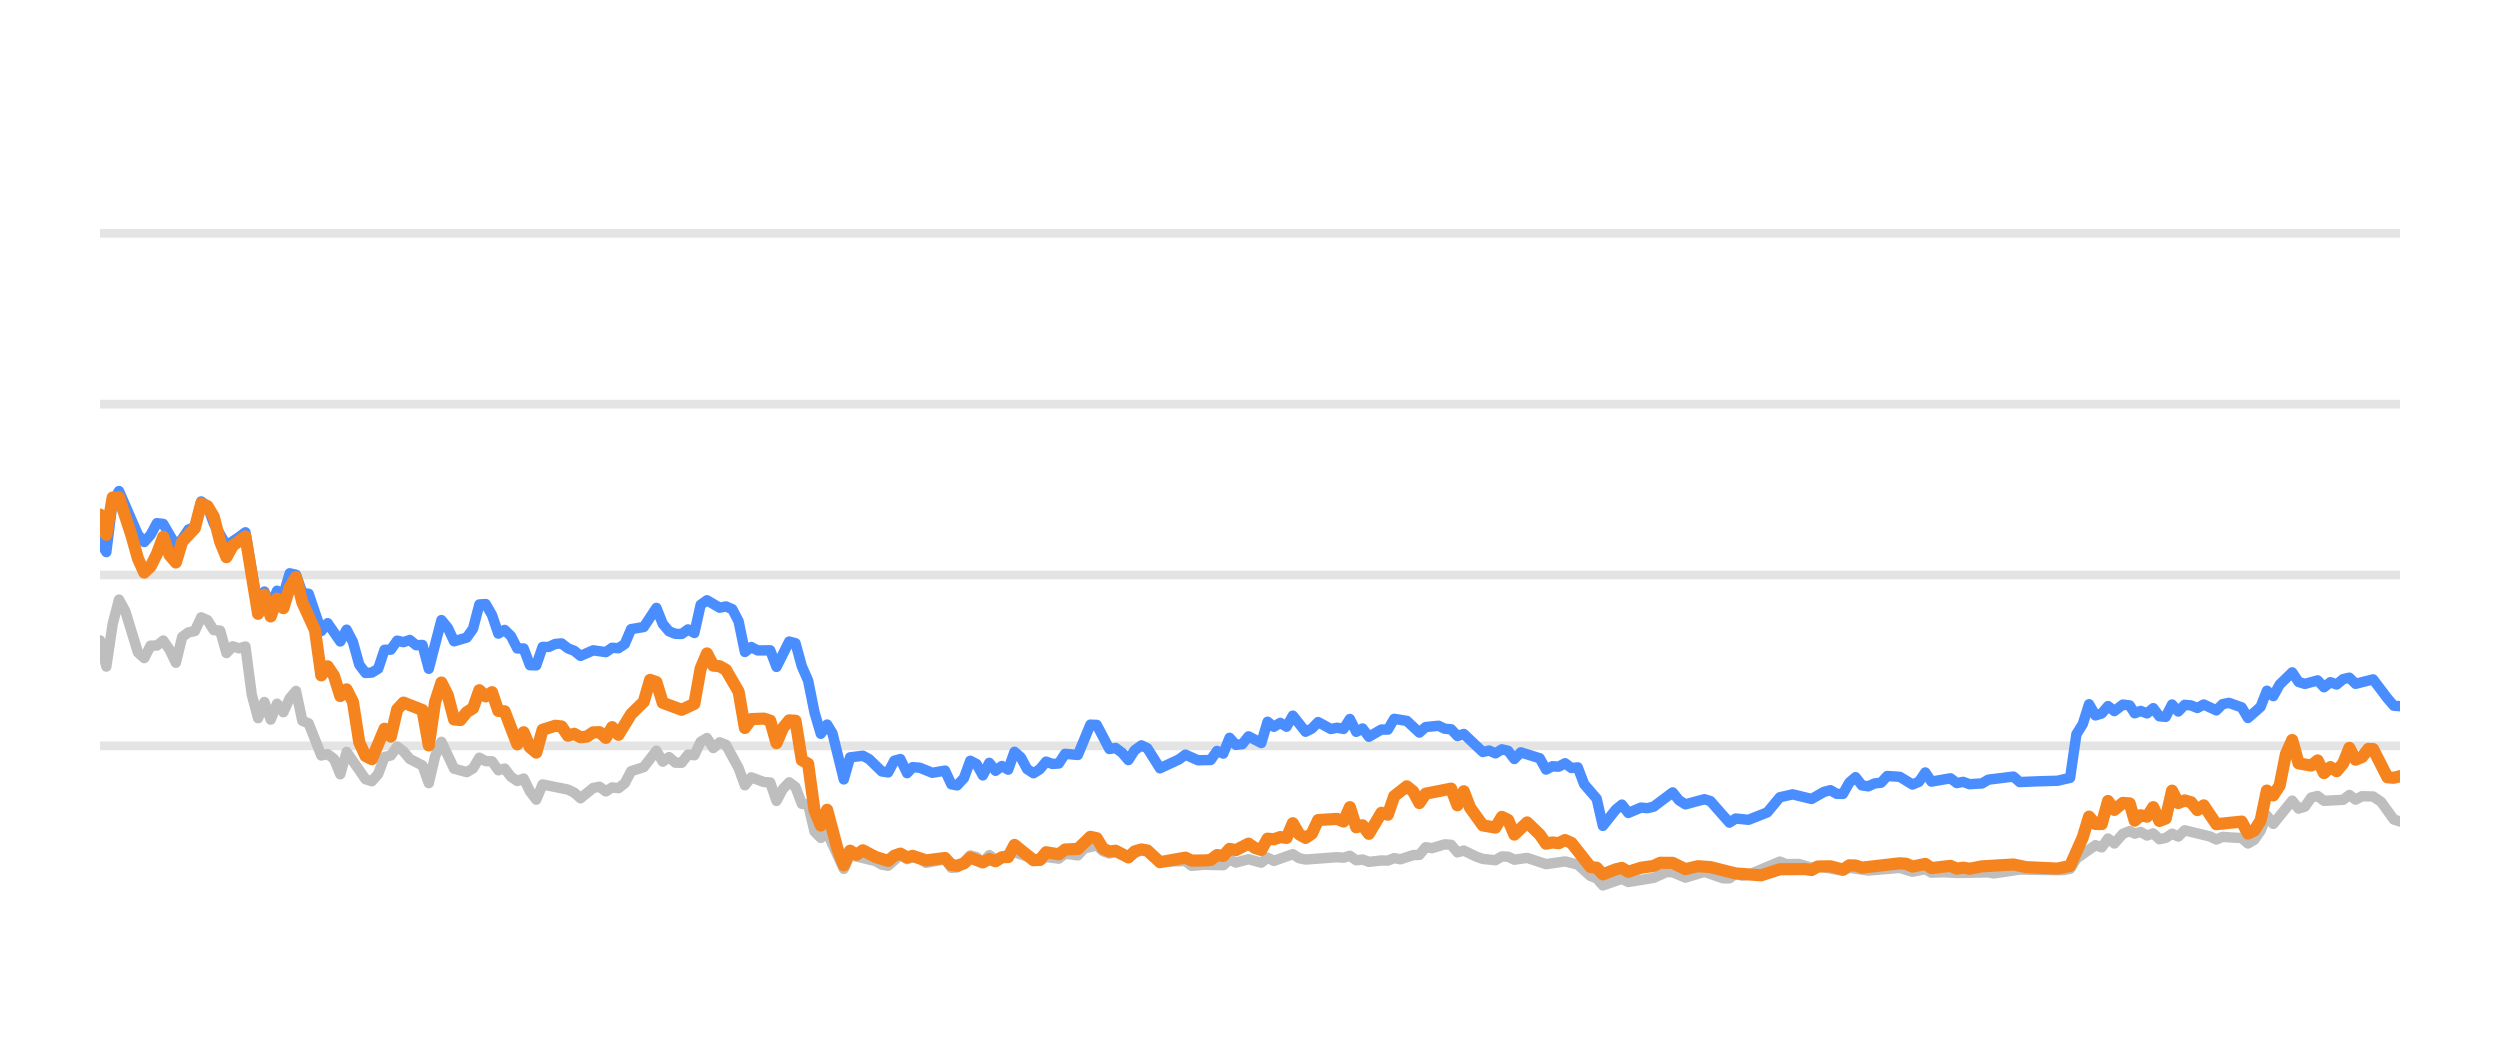
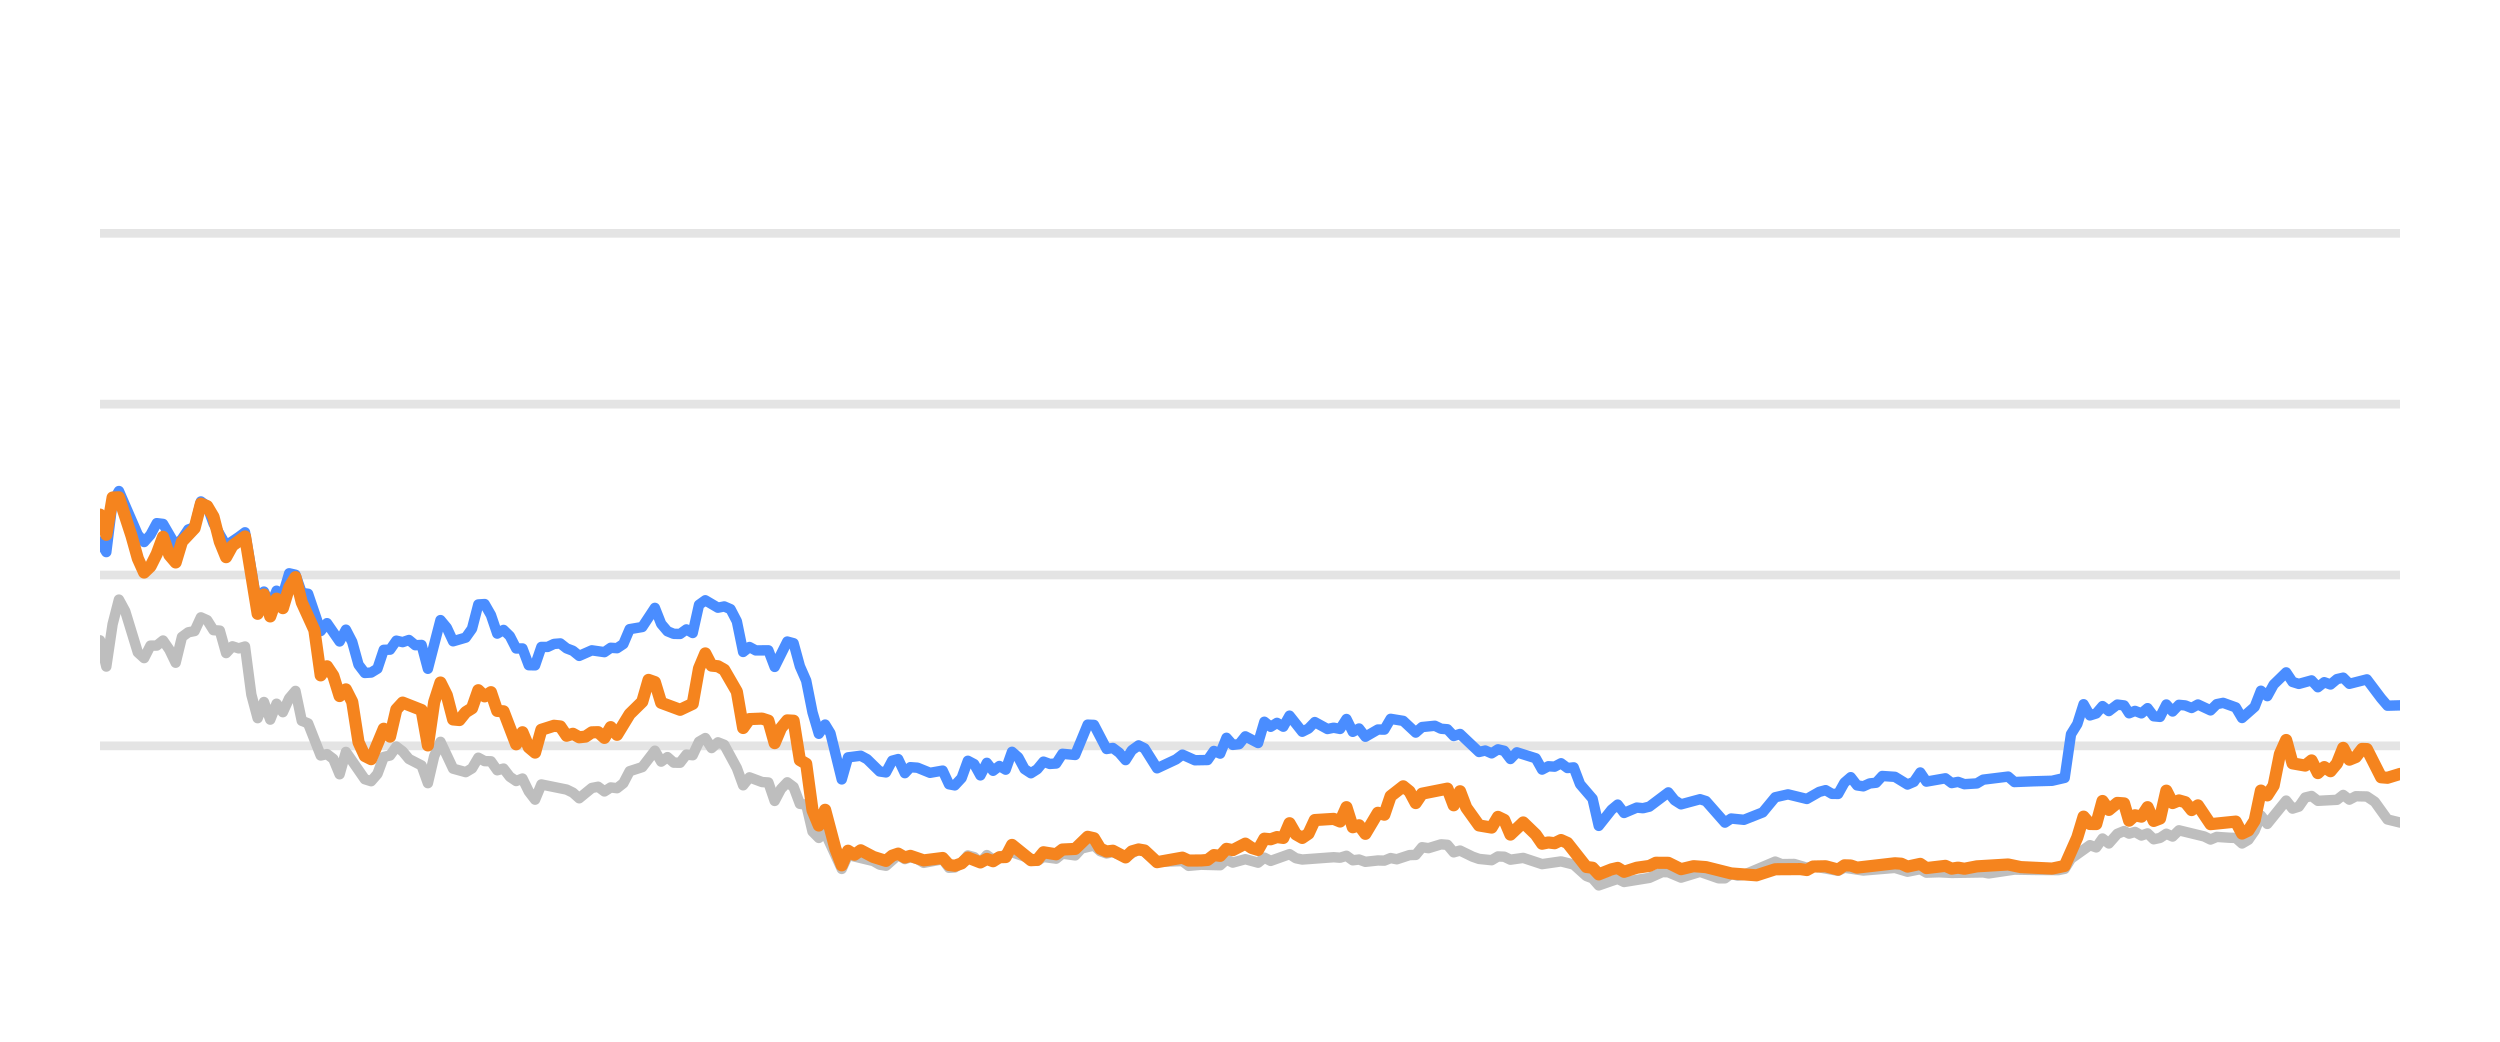
<svg xmlns="http://www.w3.org/2000/svg" width="144pt" height="60pt" viewBox="0 0 144 60" version="1.1">
  <defs>
    <style type="text/css">*{stroke-linejoin: round; stroke-linecap: butt}</style>
  </defs>
  <g id="figure_1">
    <g id="patch_1">
      <path d="M 0 60  L 144 60  L 144 0  L 0 0  L 0 60  z " style="fill: none; opacity: 0" />
    </g>
    <g id="axes_1">
      <g id="patch_2">
        <path d="M 5.76 52.8  L 138.24 52.8  L 138.24 3.6  L 5.76 3.6  L 5.76 52.8  z " style="fill: none" />
      </g>
      <g id="matplotlib.axis_1" />
      <g id="matplotlib.axis_2" />
      <g id="line2d_1">
-         <path d="M 5.76 42.96  L 138.24 42.96  " clip-path="url(#pd75986cc48)" style="fill: none; stroke: #b2b2b2; stroke-opacity: 0.35; stroke-width: 0.5; stroke-linecap: square" />
+         <path d="M 5.76 42.96  L 138.24 42.96  " clip-path="url(#p658bbd6348)" style="fill: none; stroke: #b2b2b2; stroke-opacity: 0.35; stroke-width: 0.5; stroke-linecap: square" />
      </g>
      <g id="line2d_2">
-         <path d="M 5.76 33.12  L 138.24 33.12  " clip-path="url(#pd75986cc48)" style="fill: none; stroke: #b2b2b2; stroke-opacity: 0.35; stroke-width: 0.5; stroke-linecap: square" />
+         <path d="M 5.76 33.12  L 138.24 33.12  " clip-path="url(#p658bbd6348)" style="fill: none; stroke: #b2b2b2; stroke-opacity: 0.35; stroke-width: 0.5; stroke-linecap: square" />
      </g>
      <g id="line2d_3">
-         <path d="M 5.76 23.28  L 138.24 23.28  " clip-path="url(#pd75986cc48)" style="fill: none; stroke: #b2b2b2; stroke-opacity: 0.35; stroke-width: 0.5; stroke-linecap: square" />
+         <path d="M 5.76 23.28  L 138.24 23.28  " clip-path="url(#p658bbd6348)" style="fill: none; stroke: #b2b2b2; stroke-opacity: 0.35; stroke-width: 0.5; stroke-linecap: square" />
      </g>
      <g id="line2d_4">
-         <path d="M 5.76 13.44  L 138.24 13.44  " clip-path="url(#pd75986cc48)" style="fill: none; stroke: #b2b2b2; stroke-opacity: 0.35; stroke-width: 0.5; stroke-linecap: square" />
+         <path d="M 5.76 13.44  L 138.24 13.44  " clip-path="url(#p658bbd6348)" style="fill: none; stroke: #b2b2b2; stroke-opacity: 0.35; stroke-width: 0.5; stroke-linecap: square" />
      </g>
      <g id="line2d_5">
-         <path d="M 5.76 36.884  L 6.124 38.394  L 6.488 35.954  L 6.853 34.537  L 7.217 35.206  L 7.945 37.578  L 8.309 37.907  L 8.674 37.189  L 9.038 37.184  L 9.402 36.894  L 9.766 37.42  L 10.13 38.173  L 10.494 36.687  L 10.859 36.421  L 11.223 36.348  L 11.587 35.56  L 11.951 35.723  L 12.315 36.298  L 12.68 36.323  L 13.044 37.617  L 13.408 37.228  L 13.772 37.346  L 14.136 37.238  L 14.501 40.008  L 14.865 41.366  L 15.229 40.436  L 15.593 41.45  L 15.957 40.534  L 16.322 41.022  L 16.686 40.224  L 17.05 39.796  L 17.414 41.518  L 17.778 41.666  L 18.507 43.516  L 18.871 43.437  L 19.235 43.713  L 19.599 44.598  L 19.963 43.309  L 21.056 44.884  L 21.42 44.997  L 21.784 44.579  L 22.149 43.6  L 22.513 43.516  L 22.877 43.004  L 23.241 43.28  L 23.605 43.718  L 24.334 44.092  L 24.698 45.11  L 25.062 43.555  L 25.426 42.729  L 26.155 44.274  L 26.883 44.475  L 27.247 44.259  L 27.611 43.644  L 27.976 43.841  L 28.34 43.851  L 28.704 44.367  L 29.068 44.269  L 29.432 44.741  L 29.797 44.987  L 30.161 44.844  L 30.525 45.587  L 30.889 46.06  L 31.253 45.184  L 32.71 45.479  L 33.074 45.656  L 33.438 45.981  L 34.167 45.386  L 34.531 45.317  L 34.895 45.587  L 35.259 45.356  L 35.624 45.4  L 35.988 45.115  L 36.352 44.421  L 37.08 44.185  L 37.809 43.24  L 38.173 43.87  L 38.537 43.609  L 38.901 43.929  L 39.266 43.934  L 39.63 43.462  L 39.994 43.501  L 40.358 42.724  L 40.722 42.512  L 41.086 43.088  L 41.451 42.758  L 41.815 42.901  L 42.543 44.239  L 42.907 45.233  L 43.272 44.775  L 44 45.046  L 44.364 45.071  L 44.728 46.133  L 45.093 45.445  L 45.457 45.061  L 45.821 45.331  L 46.185 46.301  L 46.549 46.345  L 46.914 47.895  L 47.278 48.264  L 47.642 47.964  L 48.603 50.05  L 48.965 49.248  L 50.429 49.597  L 50.792 49.804  L 51.156 49.868  L 51.861 49.248  L 52.248 49.484  L 52.567 49.376  L 52.976 49.479  L 53.34 49.7  L 54.432 49.494  L 54.797 49.986  L 55.131 49.966  L 55.524 49.7  L 55.887 49.272  L 56.25 49.371  L 56.61 49.681  L 56.983 49.253  L 57.343 49.513  L 58.435 49.09  L 59.894 49.587  L 60.256 49.361  L 60.985 49.459  L 61.349 49.169  L 62.084 49.272  L 62.449 48.874  L 63.174 48.702  L 63.538 49.031  L 63.899 49.159  L 64.261 49.08  L 64.995 49.366  L 65.748 48.908  L 66.089 49.051  L 66.814 49.646  L 68.278 49.597  L 68.637 49.873  L 69.363 49.809  L 70.46 49.838  L 70.824 49.509  L 71.187 49.686  L 71.914 49.489  L 72.65 49.691  L 73.012 49.4  L 73.376 49.587  L 74.466 49.199  L 74.835 49.435  L 75.2 49.509  L 77.016 49.376  L 77.386 49.405  L 77.754 49.292  L 78.119 49.553  L 78.482 49.509  L 78.847 49.641  L 79.57 49.563  L 79.941 49.572  L 80.306 49.425  L 80.662 49.494  L 81.397 49.253  L 81.755 49.243  L 82.12 48.8  L 82.492 48.854  L 83.218 48.633  L 83.584 48.662  L 83.948 49.095  L 84.314 48.992  L 85.043 49.346  L 85.411 49.474  L 86.138 49.548  L 86.504 49.331  L 86.865 49.346  L 87.225 49.518  L 87.963 49.415  L 89.053 49.774  L 90.148 49.617  L 90.878 49.799  L 91.61 50.458  L 91.968 50.591  L 92.326 50.999  L 93.064 50.743  L 93.421 50.625  L 93.789 50.802  L 95.25 50.566  L 95.992 50.232  L 96.345 50.242  L 97.08 50.552  L 98.176 50.217  L 99.248 50.591  L 99.614 50.591  L 99.974 50.33  L 100.345 50.438  L 100.712 50.389  L 102.519 49.627  L 102.889 49.774  L 103.615 49.764  L 104.345 49.981  L 104.708 49.897  L 106.152 50.158  L 106.516 49.981  L 107.608 50.143  L 109.432 49.991  L 110.16 50.212  L 110.896 50.064  L 111.252 50.266  L 111.978 50.242  L 112.712 50.281  L 114.53 50.251  L 114.843 50.31  L 116.335 50.089  L 117.433 50.109  L 118.873 50.119  L 119.237 50.045  L 119.601 49.459  L 120.696 48.682  L 121.06 48.81  L 121.423 48.298  L 121.788 48.584  L 122.278 48.028  L 122.669 47.87  L 122.959 48.018  L 123.3 47.919  L 123.669 48.126  L 124.026 48.003  L 124.381 48.342  L 124.745 48.264  L 125.11 48.023  L 125.471 48.185  L 125.838 47.826  L 127.298 48.18  L 127.661 48.357  L 128.022 48.205  L 128.757 48.254  L 129.12 48.264  L 129.482 48.584  L 129.849 48.372  L 130.21 47.85  L 130.572 46.975  L 130.941 47.457  L 132.03 46.114  L 132.399 46.576  L 132.762 46.463  L 133.128 45.937  L 133.496 45.848  L 133.862 46.128  L 134.965 46.069  L 135.324 45.789  L 135.681 46.06  L 136.054 45.863  L 136.691 45.878  L 137.149 46.183  L 137.881 47.201  L 138.24 47.319  L 138.24 47.319  " clip-path="url(#pd75986cc48)" style="fill: none; stroke: #bebebe; stroke-width: 0.6; stroke-linecap: round" />
+         <path d="M 5.76 36.884  L 6.123 38.394  L 6.486 35.954  L 6.85 34.537  L 7.213 35.206  L 7.939 37.578  L 8.302 37.907  L 8.666 37.189  L 9.029 37.184  L 9.392 36.894  L 9.755 37.42  L 10.118 38.173  L 10.481 36.687  L 10.845 36.421  L 11.208 36.348  L 11.571 35.56  L 11.934 35.723  L 12.297 36.298  L 12.661 36.323  L 13.024 37.617  L 13.387 37.228  L 13.75 37.346  L 14.113 37.238  L 14.477 40.008  L 14.84 41.366  L 15.203 40.436  L 15.566 41.45  L 15.929 40.534  L 16.292 41.022  L 16.656 40.224  L 17.019 39.796  L 17.382 41.518  L 17.745 41.666  L 18.472 43.516  L 18.835 43.437  L 19.198 43.713  L 19.561 44.598  L 19.924 43.309  L 21.014 44.884  L 21.377 44.997  L 21.74 44.579  L 22.104 43.6  L 22.467 43.516  L 22.83 43.004  L 23.193 43.28  L 23.556 43.718  L 24.283 44.092  L 24.646 45.11  L 25.009 43.555  L 25.372 42.729  L 26.099 44.274  L 26.825 44.475  L 27.188 44.259  L 27.551 43.644  L 27.915 43.841  L 28.278 43.851  L 28.641 44.367  L 29.004 44.269  L 29.367 44.741  L 29.731 44.987  L 30.094 44.844  L 30.457 45.587  L 30.82 46.06  L 31.183 45.184  L 32.636 45.479  L 32.999 45.656  L 33.362 45.981  L 34.089 45.386  L 34.452 45.317  L 34.815 45.587  L 35.178 45.356  L 35.542 45.4  L 35.905 45.115  L 36.268 44.421  L 36.994 44.185  L 37.721 43.24  L 38.084 43.87  L 38.447 43.609  L 38.81 43.929  L 39.173 43.934  L 39.537 43.462  L 39.9 43.501  L 40.263 42.724  L 40.626 42.512  L 40.989 43.088  L 41.353 42.758  L 41.716 42.901  L 42.442 44.239  L 42.805 45.233  L 43.169 44.775  L 43.895 45.046  L 44.258 45.071  L 44.621 46.133  L 44.984 45.445  L 45.348 45.061  L 45.711 45.331  L 46.074 46.301  L 46.437 46.345  L 46.8 47.895  L 47.164 48.264  L 47.527 47.964  L 48.485 50.05  L 48.847 49.248  L 50.306 49.597  L 50.668 49.804  L 51.031 49.868  L 51.734 49.248  L 52.12 49.484  L 52.438 49.376  L 52.846 49.479  L 53.209 49.7  L 54.298 49.494  L 54.663 49.986  L 54.995 49.966  L 55.388 49.7  L 55.749 49.272  L 56.112 49.371  L 56.471 49.681  L 56.842 49.253  L 57.201 49.513  L 58.291 49.09  L 59.745 49.587  L 60.106 49.361  L 60.834 49.459  L 61.196 49.169  L 61.929 49.272  L 62.293 48.874  L 63.016 48.702  L 63.379 49.031  L 63.739 49.159  L 64.1 49.08  L 64.833 49.366  L 65.583 48.908  L 65.923 49.051  L 66.647 49.646  L 68.106 49.597  L 68.465 49.873  L 69.188 49.809  L 70.282 49.838  L 70.646 49.509  L 71.008 49.686  L 71.732 49.489  L 72.466 49.691  L 72.827 49.4  L 73.19 49.587  L 74.277 49.199  L 74.645 49.435  L 75.009 49.509  L 76.82 49.376  L 77.189 49.405  L 77.556 49.292  L 77.92 49.553  L 78.282 49.509  L 78.646 49.641  L 79.367 49.563  L 79.738 49.572  L 80.101 49.425  L 80.456 49.494  L 81.189 49.253  L 81.546 49.243  L 81.91 48.8  L 82.281 48.854  L 83.005 48.633  L 83.37 48.662  L 83.733 49.095  L 84.098 48.992  L 84.825 49.346  L 85.192 49.474  L 85.917 49.548  L 86.282 49.331  L 86.642 49.346  L 87.001 49.518  L 87.738 49.415  L 88.824 49.774  L 89.916 49.617  L 90.644 49.799  L 91.374 50.458  L 91.731 50.591  L 92.088 50.999  L 92.824 50.743  L 93.18 50.625  L 93.547 50.802  L 95.004 50.566  L 95.744 50.232  L 96.096 50.242  L 96.829 50.552  L 97.922 50.217  L 98.991 50.591  L 99.356 50.591  L 99.715 50.33  L 100.085 50.438  L 100.451 50.389  L 102.253 49.627  L 102.622 49.774  L 103.346 49.764  L 104.074 49.981  L 104.436 49.897  L 105.876 50.158  L 106.239 49.981  L 107.328 50.143  L 109.148 49.991  L 109.873 50.212  L 110.607 50.064  L 110.962 50.266  L 111.686 50.242  L 112.418 50.281  L 114.231 50.251  L 114.543 50.31  L 116.031 50.089  L 117.126 50.109  L 118.562 50.119  L 118.925 50.045  L 119.289 49.459  L 120.38 48.682  L 120.743 48.81  L 121.105 48.298  L 121.469 48.584  L 121.958 48.028  L 122.347 47.87  L 122.637 48.018  L 122.977 47.919  L 123.345 48.126  L 123.701 48.003  L 124.055 48.342  L 124.418 48.264  L 124.782 48.023  L 125.142 48.185  L 125.508 47.826  L 126.964 48.18  L 127.326 48.357  L 127.686 48.205  L 128.419 48.254  L 128.781 48.264  L 129.142 48.584  L 129.508 48.372  L 129.868 47.85  L 130.229 46.975  L 130.597 47.457  L 131.683 46.114  L 132.05 46.576  L 132.413 46.463  L 132.778 45.937  L 133.145 45.848  L 133.51 46.128  L 134.61 46.069  L 134.968 45.789  L 135.324 46.06  L 135.696 45.863  L 136.332 45.878  L 136.788 46.183  L 137.518 47.201  L 138.24 47.378  L 138.24 47.378  " clip-path="url(#p658bbd6348)" style="fill: none; stroke: #bebebe; stroke-width: 0.6; stroke-linecap: round" />
      </g>
      <g id="line2d_6">
-         <path d="M 5.76 31.191  L 6.124 31.801  L 6.488 28.899  L 6.853 28.284  L 7.945 30.803  L 8.309 31.221  L 8.674 30.808  L 9.038 30.134  L 9.402 30.178  L 10.13 31.428  L 10.494 31.044  L 10.859 30.498  L 11.223 30.365  L 11.587 28.884  L 11.951 29.154  L 12.315 30.153  L 13.044 31.423  L 13.772 30.931  L 14.136 30.66  L 14.865 34.999  L 15.229 34.074  L 15.593 34.916  L 15.957 34.025  L 16.322 34.261  L 16.686 33.022  L 17.05 33.105  L 17.414 34.153  L 17.778 34.202  L 18.507 36.348  L 18.871 35.895  L 19.599 36.948  L 19.963 36.269  L 20.328 36.972  L 20.692 38.286  L 21.056 38.763  L 21.42 38.739  L 21.784 38.517  L 22.149 37.43  L 22.513 37.42  L 22.877 36.903  L 23.241 36.987  L 23.605 36.864  L 23.97 37.164  L 24.334 37.149  L 24.698 38.522  L 25.426 35.718  L 25.79 36.156  L 26.155 36.938  L 26.883 36.726  L 27.247 36.215  L 27.611 34.817  L 27.976 34.793  L 28.34 35.427  L 28.704 36.495  L 29.068 36.284  L 29.432 36.638  L 29.797 37.351  L 30.161 37.351  L 30.525 38.316  L 30.889 38.325  L 31.253 37.263  L 31.618 37.263  L 31.982 37.09  L 32.346 37.061  L 32.71 37.346  L 33.074 37.484  L 33.438 37.779  L 34.167 37.459  L 34.895 37.563  L 35.259 37.312  L 35.624 37.336  L 35.988 37.095  L 36.352 36.239  L 37.08 36.116  L 37.809 35.014  L 38.173 35.934  L 38.537 36.362  L 38.901 36.51  L 39.266 36.515  L 39.63 36.254  L 39.994 36.461  L 40.358 34.837  L 40.722 34.576  L 41.451 35.004  L 41.815 34.931  L 42.179 35.088  L 42.543 35.787  L 42.907 37.553  L 43.272 37.268  L 43.636 37.464  L 44.364 37.459  L 44.728 38.414  L 45.457 36.953  L 45.821 37.051  L 46.185 38.379  L 46.549 39.206  L 46.914 41.031  L 47.278 42.266  L 47.642 41.735  L 47.949 42.237  L 48.603 44.894  L 48.965 43.624  L 49.699 43.531  L 50.065 43.728  L 50.792 44.436  L 51.156 44.49  L 51.516 43.816  L 51.861 43.723  L 52.248 44.534  L 52.567 44.19  L 52.976 44.22  L 53.702 44.515  L 54.432 44.387  L 54.797 45.174  L 55.131 45.238  L 55.524 44.815  L 55.887 43.821  L 56.25 44.013  L 56.61 44.662  L 56.983 43.939  L 57.343 44.397  L 57.708 44.121  L 58.07 44.333  L 58.435 43.304  L 58.799 43.624  L 59.161 44.298  L 59.529 44.539  L 59.894 44.308  L 60.256 43.87  L 60.62 44.003  L 60.985 43.978  L 61.349 43.418  L 62.084 43.486  L 62.807 41.74  L 63.174 41.755  L 63.899 43.142  L 64.261 43.083  L 64.63 43.359  L 64.995 43.782  L 65.356 43.216  L 65.748 42.935  L 66.089 43.103  L 66.814 44.254  L 67.911 43.742  L 68.278 43.467  L 69.002 43.791  L 69.733 43.777  L 70.098 43.255  L 70.46 43.408  L 70.824 42.498  L 71.187 42.906  L 71.555 42.862  L 71.914 42.414  L 72.65 42.798  L 73.012 41.573  L 73.376 41.863  L 73.742 41.637  L 74.105 41.858  L 74.466 41.223  L 75.2 42.148  L 75.562 41.966  L 75.925 41.592  L 76.656 41.991  L 77.016 41.917  L 77.386 41.986  L 77.754 41.415  L 78.119 42.153  L 78.482 41.961  L 78.847 42.438  L 79.57 42.02  L 79.941 42.025  L 80.306 41.405  L 81.032 41.523  L 81.755 42.197  L 82.12 41.878  L 82.859 41.804  L 83.218 41.976  L 83.584 42.006  L 83.948 42.394  L 84.314 42.276  L 85.411 43.314  L 85.772 43.231  L 86.138 43.393  L 86.504 43.162  L 86.865 43.245  L 87.225 43.718  L 87.594 43.334  L 88.69 43.678  L 89.053 44.328  L 89.418 44.136  L 89.776 44.16  L 90.148 43.964  L 90.518 44.239  L 90.878 44.2  L 91.247 45.169  L 91.968 46.005  L 92.326 47.57  L 93.064 46.64  L 93.421 46.345  L 93.789 46.827  L 94.521 46.517  L 94.883 46.552  L 95.25 46.463  L 96.345 45.641  L 96.707 46.094  L 97.08 46.33  L 98.176 46.035  L 98.519 46.143  L 99.614 47.383  L 99.974 47.147  L 100.712 47.221  L 101.796 46.793  L 102.519 45.922  L 103.257 45.755  L 104.345 46.02  L 105.062 45.612  L 105.431 45.513  L 105.796 45.725  L 106.152 45.73  L 106.516 45.081  L 106.881 44.766  L 107.246 45.238  L 107.608 45.292  L 107.978 45.125  L 108.347 45.085  L 108.704 44.697  L 109.432 44.746  L 110.16 45.189  L 110.53 45.031  L 110.896 44.495  L 111.252 45.021  L 112.348 44.83  L 112.712 45.105  L 113.079 45.036  L 113.445 45.169  L 114.165 45.125  L 114.53 44.908  L 115.973 44.731  L 116.335 45.046  L 117.433 45.002  L 118.509 44.972  L 119.237 44.805  L 119.601 42.291  L 119.967 41.705  L 120.329 40.564  L 120.696 41.208  L 121.06 41.095  L 121.423 40.672  L 121.788 40.958  L 122.278 40.584  L 122.669 40.633  L 122.959 41.085  L 123.3 40.948  L 123.669 41.09  L 124.026 40.79  L 124.381 41.258  L 124.745 41.292  L 125.11 40.579  L 125.471 40.982  L 125.838 40.598  L 126.204 40.633  L 126.569 40.78  L 126.933 40.579  L 127.661 40.918  L 128.022 40.559  L 128.391 40.485  L 129.12 40.746  L 129.482 41.356  L 130.21 40.716  L 130.572 39.787  L 130.941 40.097  L 131.307 39.432  L 132.03 38.729  L 132.399 39.28  L 132.762 39.393  L 133.496 39.191  L 133.862 39.585  L 134.231 39.295  L 134.592 39.427  L 134.965 39.117  L 135.324 39.034  L 135.681 39.388  L 136.691 39.132  L 137.516 40.224  L 137.881 40.648  L 138.24 40.677  L 138.24 40.677  " clip-path="url(#pd75986cc48)" style="fill: none; stroke: #4a8dff; stroke-width: 0.6; stroke-linecap: round" />
+         <path d="M 5.76 31.191  L 6.123 31.801  L 6.486 28.899  L 6.85 28.284  L 7.939 30.803  L 8.302 31.221  L 8.666 30.808  L 9.029 30.134  L 9.392 30.178  L 10.118 31.428  L 10.481 31.044  L 10.845 30.498  L 11.208 30.365  L 11.571 28.884  L 11.934 29.154  L 12.297 30.153  L 13.024 31.423  L 13.75 30.931  L 14.113 30.66  L 14.84 34.999  L 15.203 34.074  L 15.566 34.916  L 15.929 34.025  L 16.292 34.261  L 16.656 33.022  L 17.019 33.105  L 17.382 34.153  L 17.745 34.202  L 18.472 36.348  L 18.835 35.895  L 19.561 36.948  L 19.924 36.269  L 20.288 36.972  L 20.651 38.286  L 21.014 38.763  L 21.377 38.739  L 21.74 38.517  L 22.104 37.43  L 22.467 37.42  L 22.83 36.903  L 23.193 36.987  L 23.556 36.864  L 23.919 37.164  L 24.283 37.149  L 24.646 38.522  L 25.372 35.718  L 25.735 36.156  L 26.099 36.938  L 26.825 36.726  L 27.188 36.215  L 27.551 34.817  L 27.915 34.793  L 28.278 35.427  L 28.641 36.495  L 29.004 36.284  L 29.367 36.638  L 29.731 37.351  L 30.094 37.351  L 30.457 38.316  L 30.82 38.325  L 31.183 37.263  L 31.546 37.263  L 31.91 37.09  L 32.273 37.061  L 32.636 37.346  L 32.999 37.484  L 33.362 37.779  L 34.089 37.459  L 34.815 37.563  L 35.178 37.312  L 35.542 37.336  L 35.905 37.095  L 36.268 36.239  L 36.994 36.116  L 37.721 35.014  L 38.084 35.934  L 38.447 36.362  L 38.81 36.51  L 39.173 36.515  L 39.537 36.254  L 39.9 36.461  L 40.263 34.837  L 40.626 34.576  L 41.353 35.004  L 41.716 34.931  L 42.079 35.088  L 42.442 35.787  L 42.805 37.553  L 43.169 37.268  L 43.532 37.464  L 44.258 37.459  L 44.621 38.414  L 45.348 36.953  L 45.711 37.051  L 46.074 38.379  L 46.437 39.206  L 46.8 41.031  L 47.164 42.266  L 47.527 41.735  L 47.833 42.237  L 48.485 44.894  L 48.847 43.624  L 49.578 43.531  L 49.944 43.728  L 50.668 44.436  L 51.031 44.49  L 51.39 43.816  L 51.734 43.723  L 52.12 44.534  L 52.438 44.19  L 52.846 44.22  L 53.57 44.515  L 54.298 44.387  L 54.663 45.174  L 54.995 45.238  L 55.388 44.815  L 55.749 43.821  L 56.112 44.013  L 56.471 44.662  L 56.842 43.939  L 57.201 44.397  L 57.566 44.121  L 57.927 44.333  L 58.291 43.304  L 58.654 43.624  L 59.014 44.298  L 59.381 44.539  L 59.745 44.308  L 60.106 43.87  L 60.469 44.003  L 60.834 43.978  L 61.196 43.418  L 61.929 43.486  L 62.65 41.74  L 63.016 41.755  L 63.739 43.142  L 64.1 43.083  L 64.469 43.359  L 64.833 43.782  L 65.192 43.216  L 65.583 42.935  L 65.923 43.103  L 66.647 44.254  L 67.74 43.742  L 68.106 43.467  L 68.828 43.791  L 69.557 43.777  L 69.921 43.255  L 70.282 43.408  L 70.646 42.498  L 71.008 42.906  L 71.374 42.862  L 71.732 42.414  L 72.466 42.798  L 72.827 41.573  L 73.19 41.863  L 73.555 41.637  L 73.918 41.858  L 74.277 41.223  L 75.009 42.148  L 75.37 41.966  L 75.732 41.592  L 76.461 41.991  L 76.82 41.917  L 77.189 41.986  L 77.556 41.415  L 77.92 42.153  L 78.282 41.961  L 78.646 42.438  L 79.367 42.02  L 79.738 42.025  L 80.101 41.405  L 80.825 41.523  L 81.546 42.197  L 81.91 41.878  L 82.647 41.804  L 83.005 41.976  L 83.37 42.006  L 83.733 42.394  L 84.098 42.276  L 85.192 43.314  L 85.552 43.231  L 85.917 43.393  L 86.282 43.162  L 86.642 43.245  L 87.001 43.718  L 87.37 43.334  L 88.462 43.678  L 88.824 44.328  L 89.188 44.136  L 89.546 44.16  L 89.916 43.964  L 90.285 44.239  L 90.644 44.2  L 91.012 45.169  L 91.731 46.005  L 92.088 47.57  L 92.824 46.64  L 93.18 46.345  L 93.547 46.827  L 94.277 46.517  L 94.638 46.552  L 95.004 46.463  L 96.096 45.641  L 96.457 46.094  L 96.829 46.33  L 97.922 46.035  L 98.264 46.143  L 99.356 47.383  L 99.715 47.147  L 100.451 47.221  L 101.533 46.793  L 102.253 45.922  L 102.989 45.755  L 104.074 46.02  L 104.789 45.612  L 105.157 45.513  L 105.521 45.725  L 105.876 45.73  L 106.239 45.081  L 106.603 44.766  L 106.967 45.238  L 107.328 45.292  L 107.697 45.125  L 108.065 45.085  L 108.421 44.697  L 109.148 44.746  L 109.873 45.189  L 110.242 45.031  L 110.607 44.495  L 110.962 45.021  L 112.055 44.83  L 112.418 45.105  L 112.784 45.036  L 113.149 45.169  L 113.867 45.125  L 114.231 44.908  L 115.67 44.731  L 116.031 45.046  L 117.126 45.002  L 118.2 44.972  L 118.925 44.805  L 119.289 42.291  L 119.653 41.705  L 120.014 40.564  L 120.38 41.208  L 120.743 41.095  L 121.105 40.672  L 121.469 40.958  L 121.958 40.584  L 122.347 40.633  L 122.637 41.085  L 122.977 40.948  L 123.345 41.09  L 123.701 40.79  L 124.055 41.258  L 124.418 41.292  L 124.782 40.579  L 125.142 40.982  L 125.508 40.598  L 125.873 40.633  L 126.237 40.78  L 126.6 40.579  L 127.326 40.918  L 127.686 40.559  L 128.054 40.485  L 128.781 40.746  L 129.142 41.356  L 129.868 40.716  L 130.229 39.787  L 130.597 40.097  L 130.962 39.432  L 131.683 38.729  L 132.05 39.28  L 132.413 39.393  L 133.145 39.191  L 133.51 39.585  L 133.878 39.295  L 134.238 39.427  L 134.61 39.117  L 134.968 39.034  L 135.324 39.388  L 136.332 39.132  L 137.154 40.224  L 137.518 40.648  L 138.24 40.628  L 138.24 40.628  " clip-path="url(#p658bbd6348)" style="fill: none; stroke: #4a8dff; stroke-width: 0.6; stroke-linecap: round" />
      </g>
      <g id="line2d_7">
-         <path d="M 5.76 29.642  L 6.124 30.803  L 6.488 28.658  L 6.853 28.643  L 7.581 30.872  L 7.945 32.17  L 8.309 32.977  L 8.674 32.628  L 9.038 31.905  L 9.402 30.921  L 9.766 31.969  L 10.13 32.397  L 10.494 31.196  L 11.223 30.424  L 11.587 29.012  L 11.951 29.154  L 12.315 29.765  L 12.68 31.201  L 13.044 32.092  L 13.408 31.432  L 14.136 30.901  L 14.865 35.354  L 15.229 34.247  L 15.593 35.506  L 15.957 34.483  L 16.322 35.029  L 16.686 33.833  L 17.05 33.243  L 17.414 34.699  L 18.142 36.293  L 18.507 38.901  L 18.871 38.379  L 19.235 38.921  L 19.599 40.092  L 19.963 39.708  L 20.328 40.426  L 20.692 42.753  L 21.056 43.545  L 21.42 43.728  L 22.149 41.976  L 22.513 42.429  L 22.877 40.864  L 23.241 40.47  L 24.334 40.899  L 24.698 42.935  L 25.062 40.436  L 25.426 39.314  L 25.79 40.042  L 26.155 41.44  L 26.519 41.474  L 26.883 41.022  L 27.247 40.795  L 27.611 39.757  L 27.976 40.111  L 28.34 39.87  L 28.704 40.948  L 29.068 40.972  L 29.797 42.871  L 30.161 42.178  L 30.525 43.044  L 30.889 43.349  L 31.253 42.035  L 31.982 41.804  L 32.346 41.843  L 32.71 42.379  L 33.074 42.266  L 33.438 42.468  L 33.803 42.429  L 34.167 42.183  L 34.531 42.173  L 34.895 42.502  L 35.259 41.883  L 35.624 42.325  L 36.352 41.135  L 37.08 40.421  L 37.445 39.162  L 37.809 39.29  L 38.173 40.48  L 39.266 40.884  L 39.994 40.539  L 40.358 38.502  L 40.722 37.637  L 41.086 38.34  L 41.451 38.375  L 41.815 38.581  L 42.543 39.836  L 42.907 41.932  L 43.272 41.42  L 44 41.391  L 44.364 41.509  L 44.728 42.803  L 45.093 41.937  L 45.457 41.494  L 45.821 41.514  L 46.185 43.782  L 46.549 43.993  L 46.914 46.67  L 47.278 47.55  L 47.642 46.645  L 48.239 48.894  L 48.603 49.843  L 48.965 49.002  L 49.338 49.233  L 49.699 48.977  L 50.429 49.361  L 51.156 49.587  L 51.516 49.287  L 51.861 49.169  L 52.248 49.39  L 52.567 49.297  L 53.34 49.558  L 54.432 49.42  L 54.797 49.823  L 55.131 49.868  L 55.524 49.73  L 55.887 49.395  L 56.61 49.676  L 56.983 49.474  L 57.343 49.607  L 57.708 49.376  L 58.07 49.366  L 58.435 48.667  L 59.529 49.548  L 59.894 49.528  L 60.256 49.09  L 60.985 49.208  L 61.349 48.933  L 62.084 48.898  L 62.807 48.2  L 63.174 48.283  L 63.538 48.884  L 63.899 49.046  L 64.261 49.002  L 64.995 49.386  L 65.356 49.041  L 65.748 48.928  L 66.089 48.987  L 66.814 49.661  L 68.278 49.4  L 68.637 49.568  L 69.363 49.563  L 69.733 49.533  L 70.098 49.253  L 70.46 49.297  L 70.824 48.894  L 71.187 48.967  L 71.914 48.593  L 72.284 48.844  L 72.65 48.957  L 73.012 48.308  L 73.376 48.342  L 73.742 48.215  L 74.105 48.264  L 74.466 47.418  L 74.835 48.057  L 75.2 48.264  L 75.562 48.018  L 75.925 47.235  L 77.016 47.167  L 77.386 47.319  L 77.754 46.493  L 78.119 47.649  L 78.482 47.536  L 78.847 48.028  L 79.57 46.817  L 79.941 46.926  L 80.306 45.858  L 81.032 45.292  L 81.397 45.587  L 81.755 46.256  L 82.12 45.715  L 83.584 45.425  L 83.948 46.384  L 84.314 45.577  L 84.673 46.517  L 85.411 47.545  L 86.138 47.668  L 86.504 47.053  L 86.865 47.226  L 87.225 48.072  L 87.963 47.373  L 88.69 48.072  L 89.053 48.598  L 89.418 48.525  L 89.776 48.569  L 90.148 48.387  L 90.518 48.554  L 91.61 49.937  L 91.968 49.981  L 92.326 50.365  L 93.064 50.074  L 93.421 49.991  L 93.789 50.217  L 94.521 49.981  L 95.25 49.878  L 95.626 49.695  L 96.345 49.7  L 97.08 50.064  L 97.801 49.892  L 98.519 49.946  L 99.974 50.31  L 101.439 50.419  L 102.519 50.069  L 103.97 50.06  L 104.345 50.114  L 104.708 49.912  L 105.431 49.897  L 106.152 50.089  L 106.516 49.843  L 106.881 49.853  L 107.246 49.976  L 109.432 49.725  L 109.796 49.75  L 110.16 49.917  L 110.896 49.759  L 111.252 50.001  L 112.348 49.873  L 112.712 50.035  L 113.079 49.976  L 113.445 50.04  L 114.165 49.902  L 115.973 49.794  L 116.704 49.946  L 118.509 50.03  L 119.237 49.878  L 119.967 48.234  L 120.329 47.039  L 120.696 47.462  L 121.06 47.467  L 121.423 46.138  L 121.788 46.65  L 122.278 46.247  L 122.669 46.276  L 122.959 47.27  L 123.3 46.96  L 123.669 47.039  L 124.026 46.493  L 124.381 47.285  L 124.745 47.147  L 125.11 45.543  L 125.471 46.256  L 125.838 46.104  L 126.204 46.207  L 126.569 46.66  L 126.933 46.389  L 127.661 47.472  L 129.12 47.324  L 129.482 48.013  L 129.849 47.836  L 130.21 47.265  L 130.572 45.538  L 130.941 45.814  L 131.307 45.248  L 131.669 43.432  L 132.03 42.625  L 132.399 43.969  L 133.128 44.097  L 133.496 43.801  L 133.862 44.529  L 134.231 44.185  L 134.592 44.421  L 134.965 43.974  L 135.324 43.078  L 135.681 43.757  L 136.054 43.605  L 136.417 43.137  L 136.691 43.147  L 137.516 44.771  L 137.881 44.8  L 138.24 44.707  L 138.24 44.707  " clip-path="url(#pd75986cc48)" style="fill: none; stroke: #f5841e; stroke-width: 0.7; stroke-linecap: round" />
+         <path d="M 5.76 29.642  L 6.123 30.803  L 6.486 28.658  L 6.85 28.643  L 7.576 30.872  L 7.939 32.17  L 8.302 32.977  L 8.666 32.628  L 9.029 31.905  L 9.392 30.921  L 9.755 31.969  L 10.118 32.397  L 10.481 31.196  L 11.208 30.424  L 11.571 29.012  L 11.934 29.154  L 12.297 29.765  L 12.661 31.201  L 13.024 32.092  L 13.387 31.432  L 14.113 30.901  L 14.84 35.354  L 15.203 34.247  L 15.566 35.506  L 15.929 34.483  L 16.292 35.029  L 16.656 33.833  L 17.019 33.243  L 17.382 34.699  L 18.108 36.293  L 18.472 38.901  L 18.835 38.379  L 19.198 38.921  L 19.561 40.092  L 19.924 39.708  L 20.288 40.426  L 20.651 42.753  L 21.014 43.545  L 21.377 43.728  L 22.104 41.976  L 22.467 42.429  L 22.83 40.864  L 23.193 40.47  L 24.283 40.899  L 24.646 42.935  L 25.009 40.436  L 25.372 39.314  L 25.735 40.042  L 26.099 41.44  L 26.462 41.474  L 26.825 41.022  L 27.188 40.795  L 27.551 39.757  L 27.915 40.111  L 28.278 39.87  L 28.641 40.948  L 29.004 40.972  L 29.731 42.871  L 30.094 42.178  L 30.457 43.044  L 30.82 43.349  L 31.183 42.035  L 31.91 41.804  L 32.273 41.843  L 32.636 42.379  L 32.999 42.266  L 33.362 42.468  L 33.726 42.429  L 34.089 42.183  L 34.452 42.173  L 34.815 42.502  L 35.178 41.883  L 35.542 42.325  L 36.268 41.135  L 36.994 40.421  L 37.357 39.162  L 37.721 39.29  L 38.084 40.48  L 39.173 40.884  L 39.9 40.539  L 40.263 38.502  L 40.626 37.637  L 40.989 38.34  L 41.353 38.375  L 41.716 38.581  L 42.442 39.836  L 42.805 41.932  L 43.169 41.42  L 43.895 41.391  L 44.258 41.509  L 44.621 42.803  L 44.984 41.937  L 45.348 41.494  L 45.711 41.514  L 46.074 43.782  L 46.437 43.993  L 46.8 46.67  L 47.164 47.55  L 47.527 46.645  L 48.122 48.894  L 48.485 49.843  L 48.847 49.002  L 49.218 49.233  L 49.578 48.977  L 50.306 49.361  L 51.031 49.587  L 51.39 49.287  L 51.734 49.169  L 52.12 49.39  L 52.438 49.297  L 53.209 49.558  L 54.298 49.42  L 54.663 49.823  L 54.995 49.868  L 55.388 49.73  L 55.749 49.395  L 56.471 49.676  L 56.842 49.474  L 57.201 49.607  L 57.566 49.376  L 57.927 49.366  L 58.291 48.667  L 59.381 49.548  L 59.745 49.528  L 60.106 49.09  L 60.834 49.208  L 61.196 48.933  L 61.929 48.898  L 62.65 48.2  L 63.016 48.283  L 63.379 48.884  L 63.739 49.046  L 64.1 49.002  L 64.833 49.386  L 65.192 49.041  L 65.583 48.928  L 65.923 48.987  L 66.647 49.661  L 68.106 49.4  L 68.465 49.568  L 69.188 49.563  L 69.557 49.533  L 69.921 49.253  L 70.282 49.297  L 70.646 48.894  L 71.008 48.967  L 71.732 48.593  L 72.101 48.844  L 72.466 48.957  L 72.827 48.308  L 73.19 48.342  L 73.555 48.215  L 73.918 48.264  L 74.277 47.418  L 74.645 48.057  L 75.009 48.264  L 75.37 48.018  L 75.732 47.235  L 76.82 47.167  L 77.189 47.319  L 77.556 46.493  L 77.92 47.649  L 78.282 47.536  L 78.646 48.028  L 79.367 46.817  L 79.738 46.926  L 80.101 45.858  L 80.825 45.292  L 81.189 45.587  L 81.546 46.256  L 81.91 45.715  L 83.37 45.425  L 83.733 46.384  L 84.098 45.577  L 84.456 46.517  L 85.192 47.545  L 85.917 47.668  L 86.282 47.053  L 86.642 47.226  L 87.001 48.072  L 87.738 47.373  L 88.462 48.072  L 88.824 48.598  L 89.188 48.525  L 89.546 48.569  L 89.916 48.387  L 90.285 48.554  L 91.374 49.937  L 91.731 49.981  L 92.088 50.365  L 92.824 50.074  L 93.18 49.991  L 93.547 50.217  L 94.277 49.981  L 95.004 49.878  L 95.379 49.695  L 96.096 49.7  L 96.829 50.064  L 97.548 49.892  L 98.264 49.946  L 99.715 50.31  L 101.176 50.419  L 102.253 50.069  L 103.7 50.06  L 104.074 50.114  L 104.436 49.912  L 105.157 49.897  L 105.876 50.089  L 106.239 49.843  L 106.603 49.853  L 106.967 49.976  L 109.148 49.725  L 109.511 49.75  L 109.873 49.917  L 110.607 49.759  L 110.962 50.001  L 112.055 49.873  L 112.418 50.035  L 112.784 49.976  L 113.149 50.04  L 113.867 49.902  L 115.67 49.794  L 116.399 49.946  L 118.2 50.03  L 118.925 49.878  L 119.653 48.234  L 120.014 47.039  L 120.38 47.462  L 120.743 47.467  L 121.105 46.138  L 121.469 46.65  L 121.958 46.247  L 122.347 46.276  L 122.637 47.27  L 122.977 46.96  L 123.345 47.039  L 123.701 46.493  L 124.055 47.285  L 124.418 47.147  L 124.782 45.543  L 125.142 46.256  L 125.508 46.104  L 125.873 46.207  L 126.237 46.66  L 126.6 46.389  L 127.326 47.472  L 128.781 47.324  L 129.142 48.013  L 129.508 47.836  L 129.868 47.265  L 130.229 45.538  L 130.597 45.814  L 130.962 45.248  L 131.323 43.432  L 131.683 42.625  L 132.05 43.969  L 132.778 44.097  L 133.145 43.801  L 133.51 44.529  L 133.878 44.185  L 134.238 44.421  L 134.61 43.974  L 134.968 43.078  L 135.324 43.757  L 135.696 43.605  L 136.058 43.137  L 136.332 43.147  L 137.154 44.771  L 137.518 44.8  L 138.24 44.579  L 138.24 44.579  " clip-path="url(#p658bbd6348)" style="fill: none; stroke: #f5841e; stroke-width: 0.7; stroke-linecap: round" />
      </g>
    </g>
  </g>
  <defs>
-     <clipPath id="pd75986cc48">
+     <clipPath id="p658bbd6348">
      <rect x="5.76" y="3.6" width="132.48" height="49.2" />
    </clipPath>
  </defs>
</svg>
